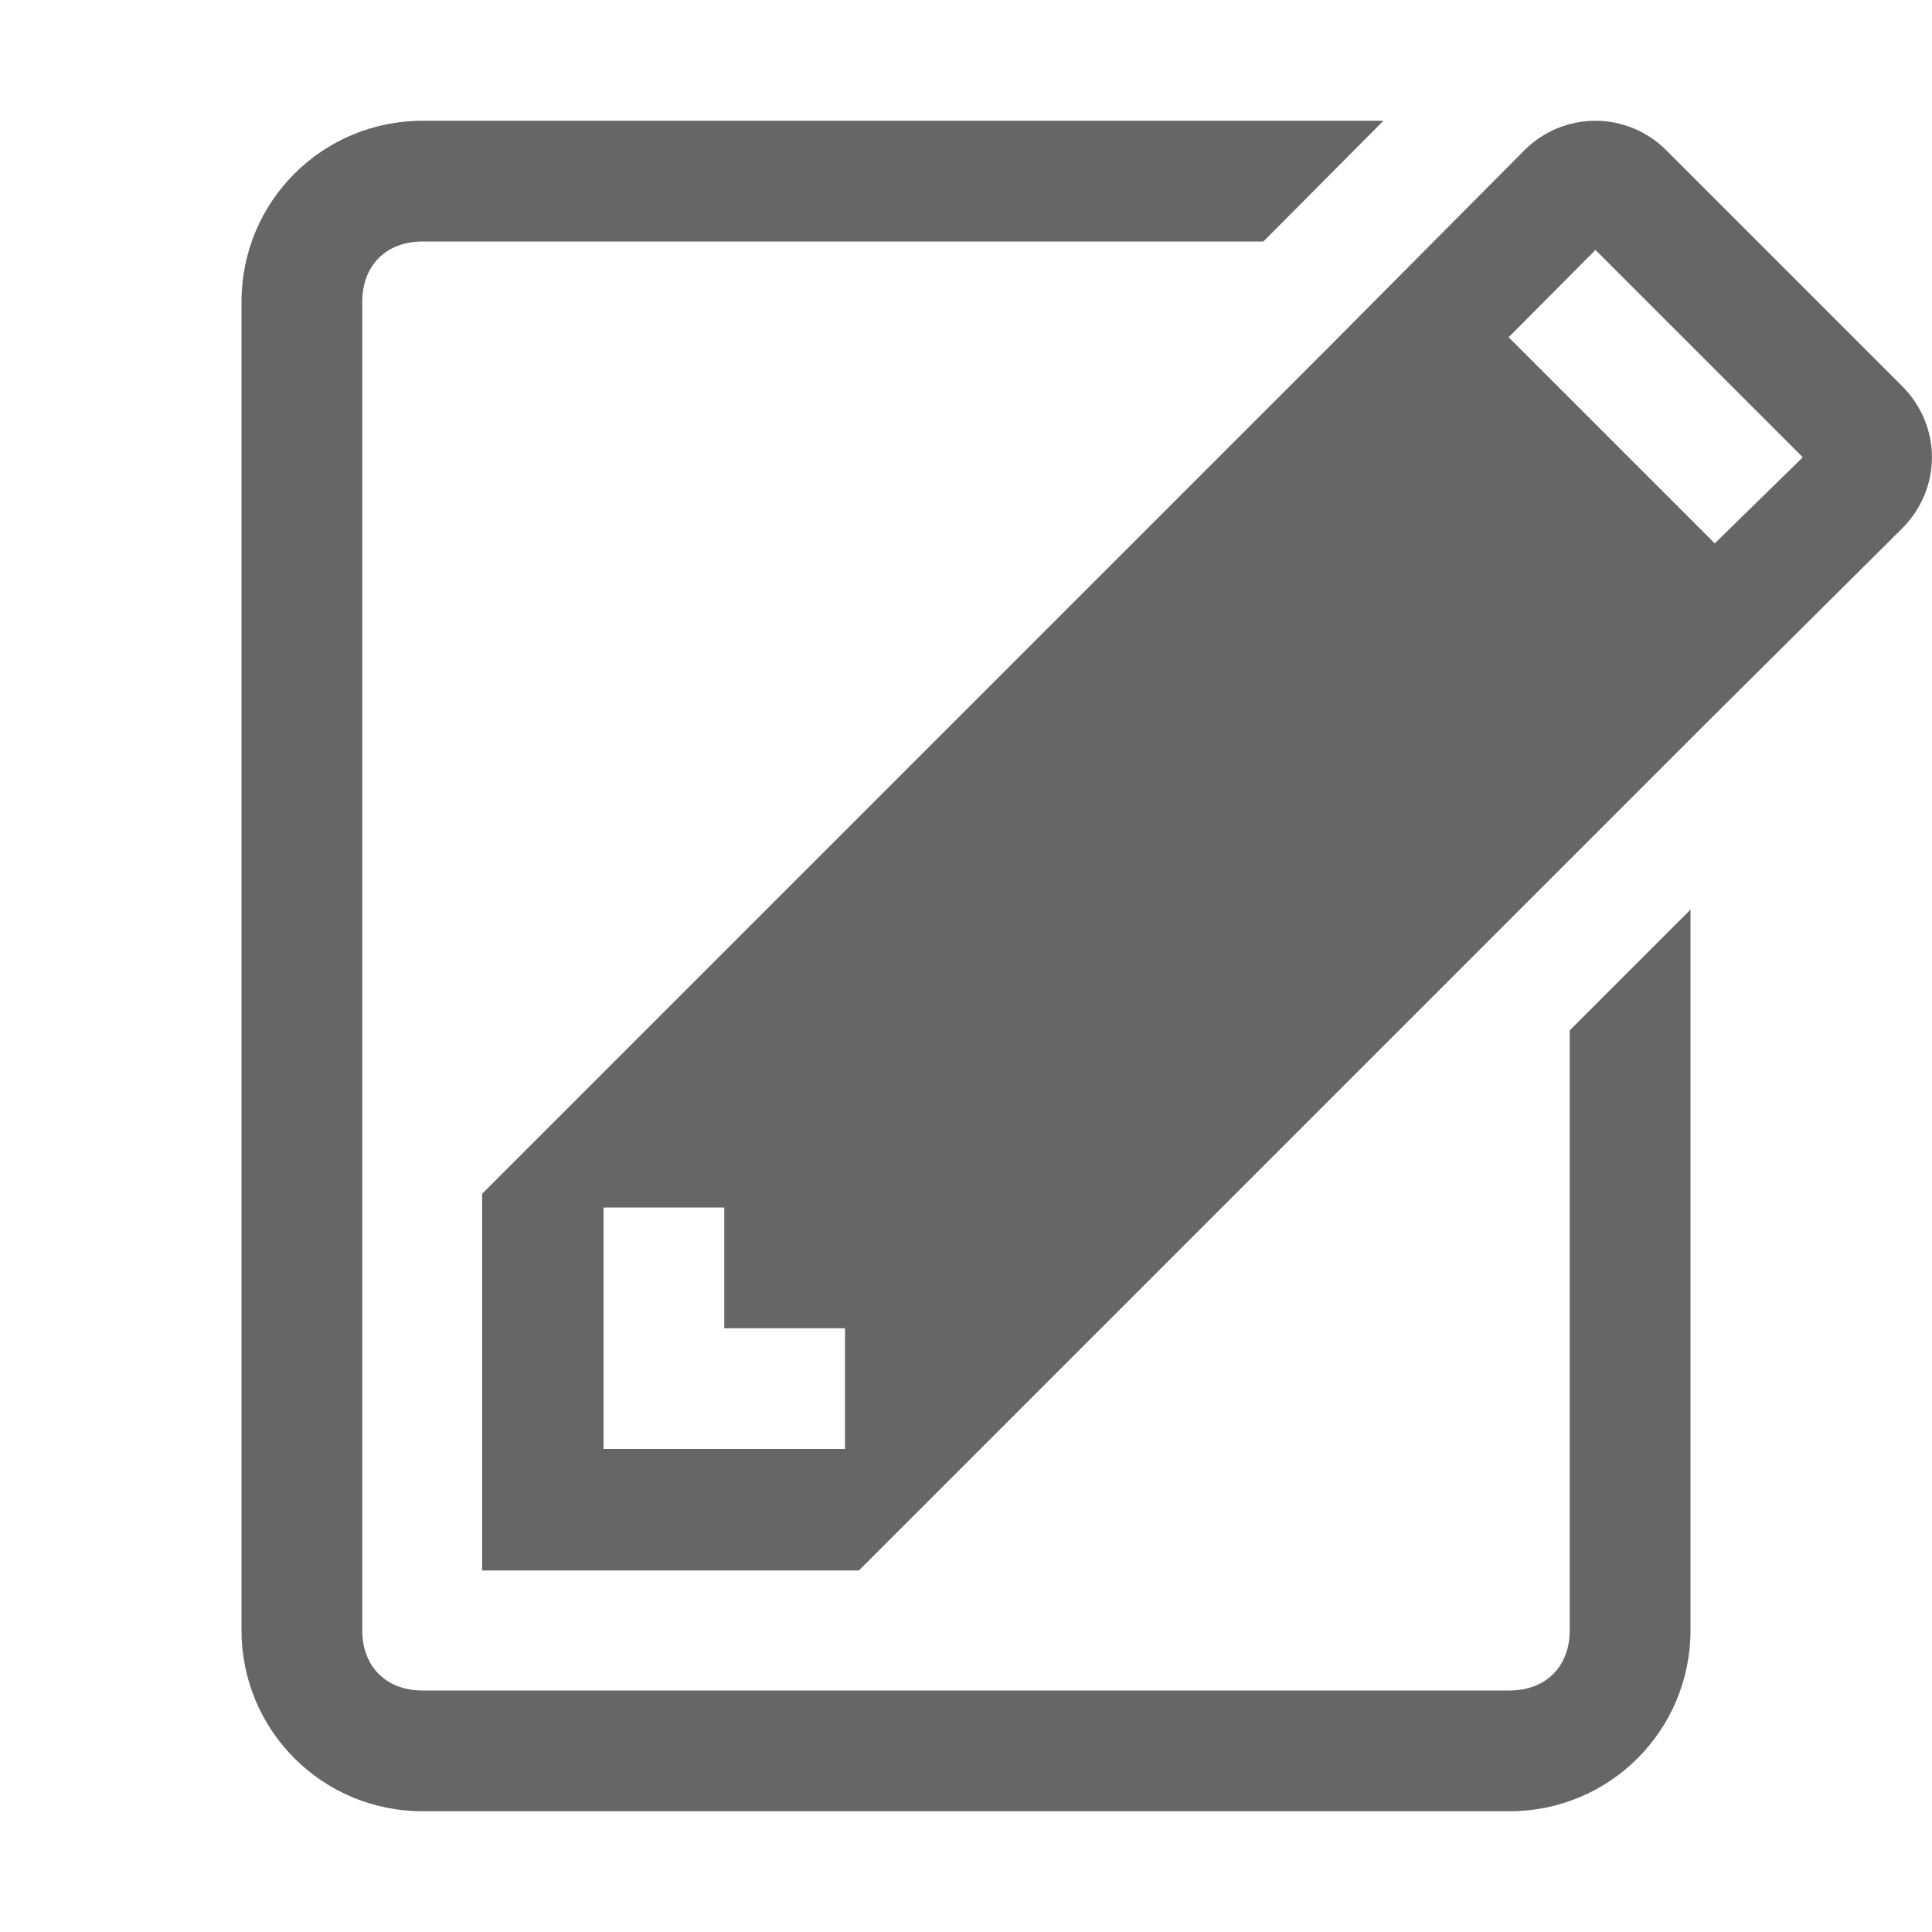
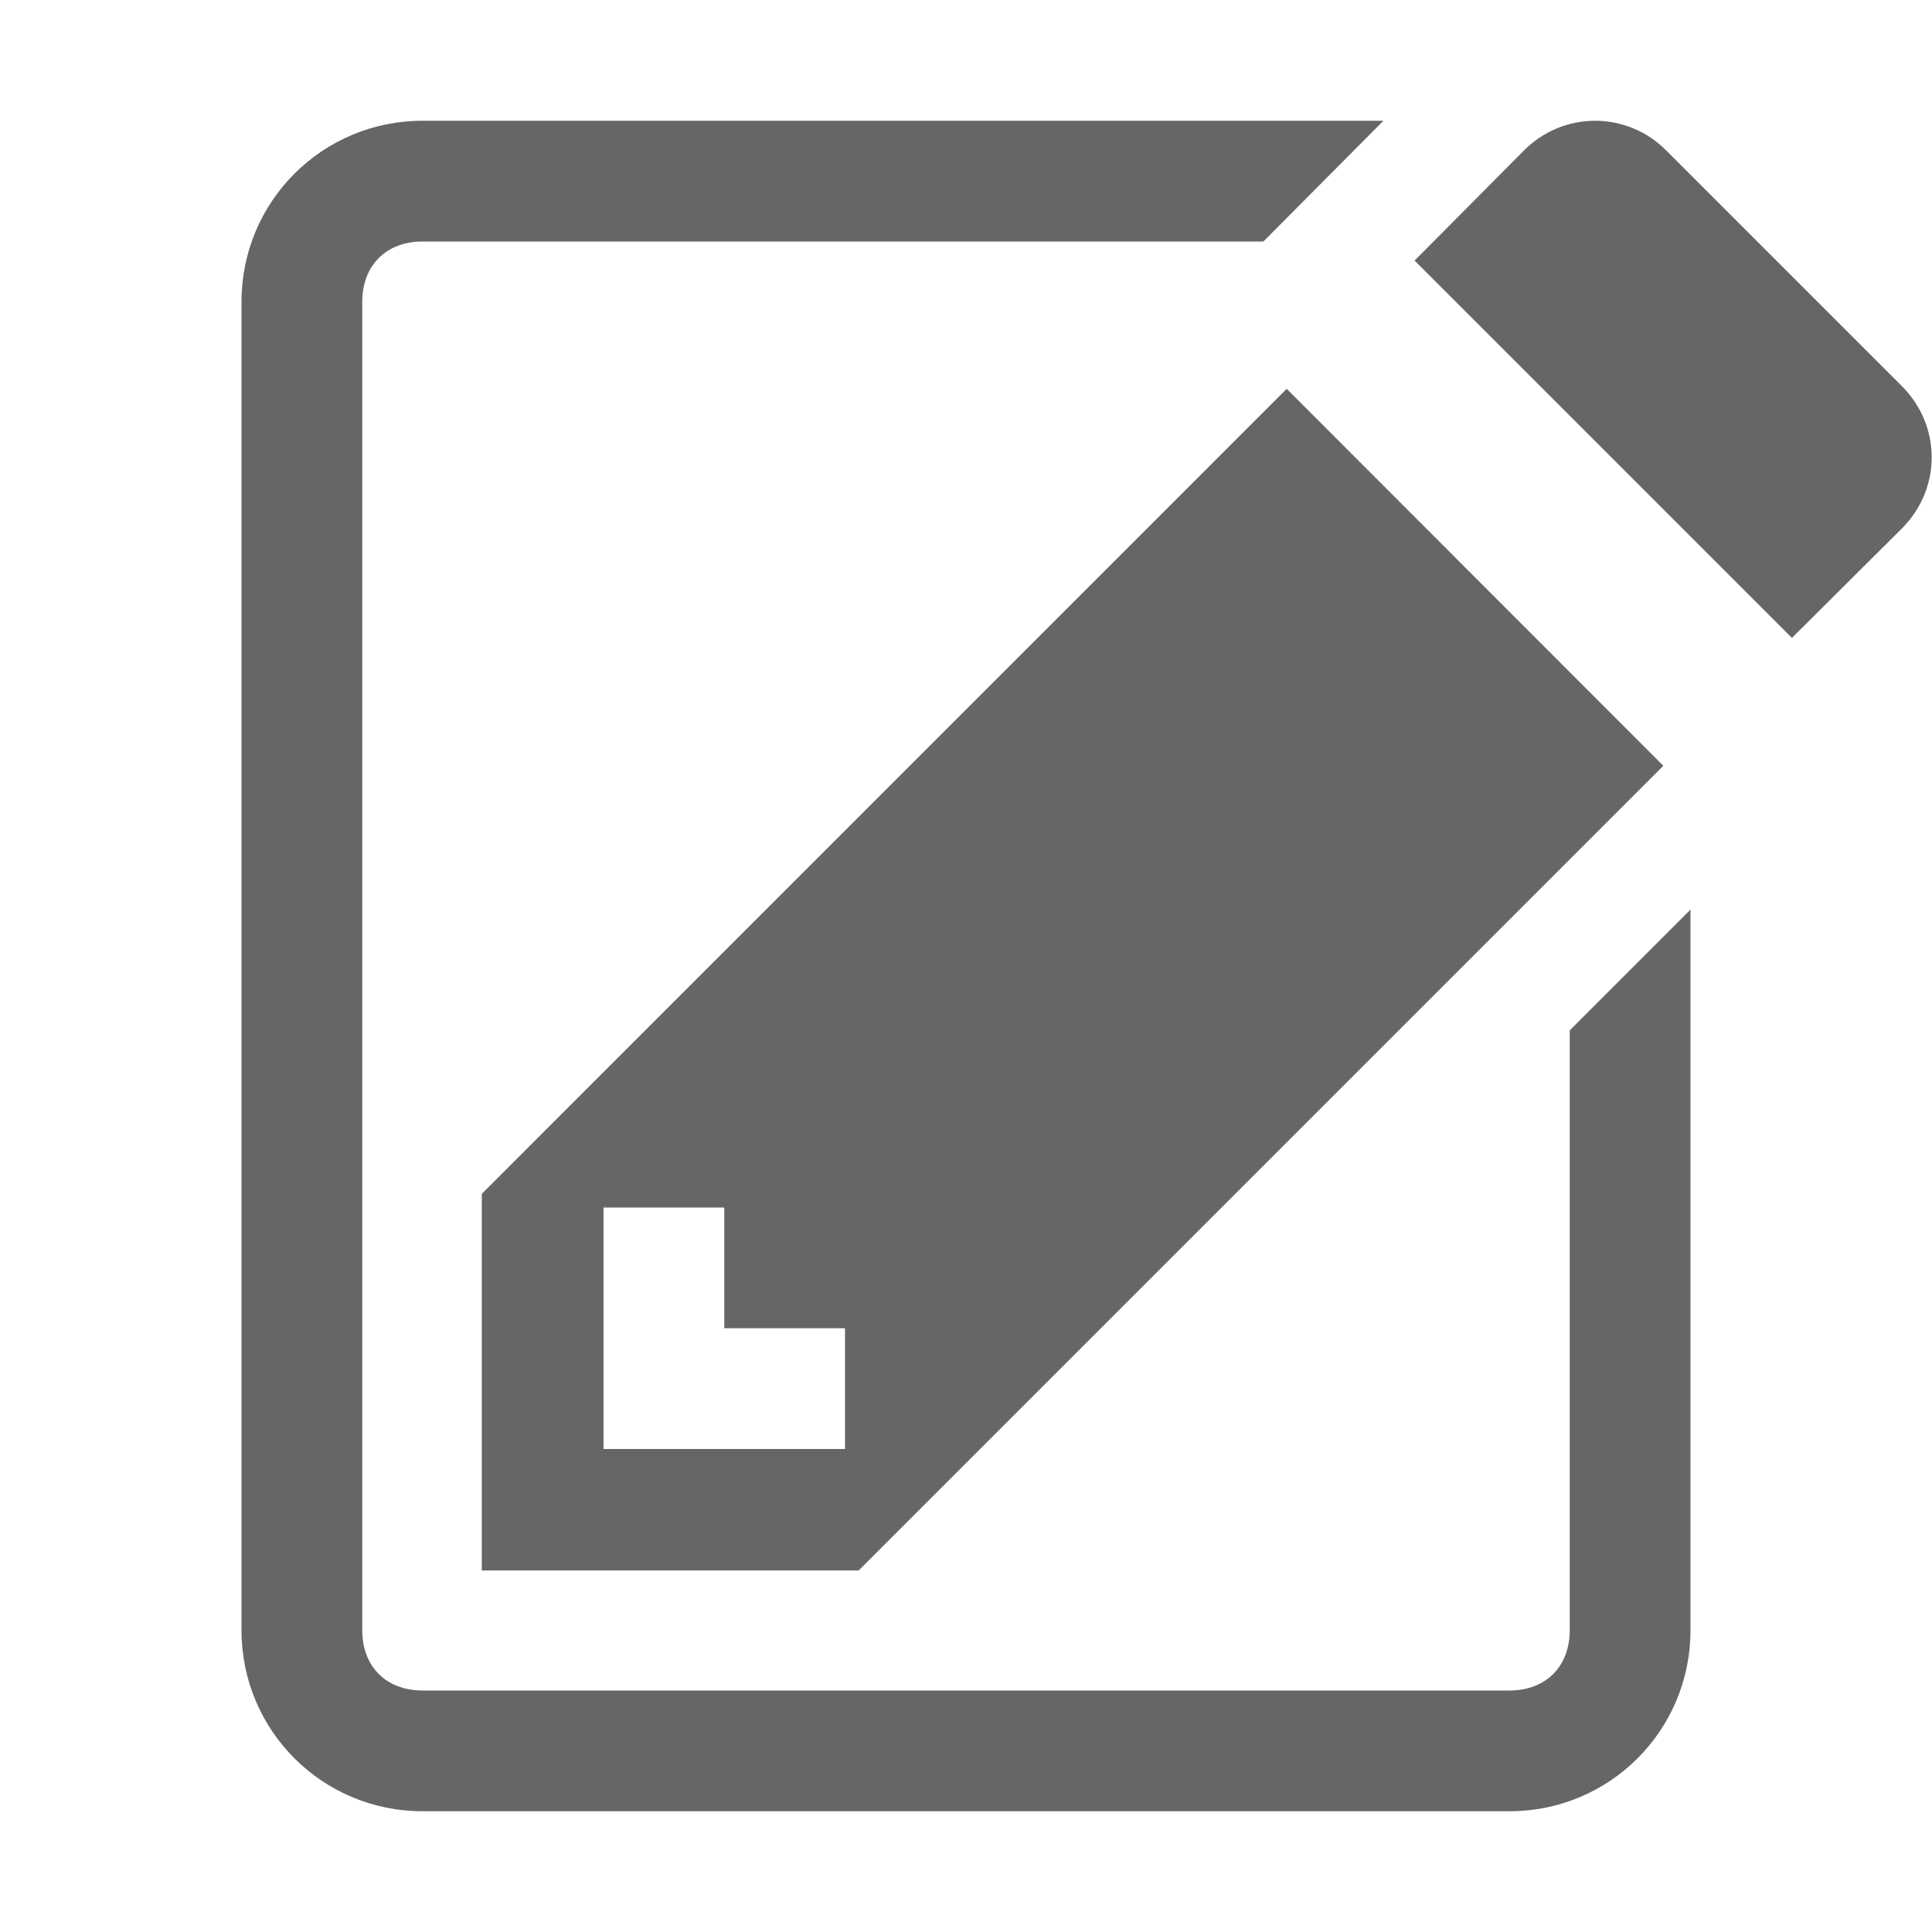
<svg xmlns="http://www.w3.org/2000/svg" height="16" width="16">
  <g transform="translate(-812.002 -524)">
-     <path d="M825.215 525a.83.83 0 0 0-.59.246l-1.63 1.64-7 7v3.12h3.12l7-7 1.639-1.629c.33-.33.33-.85 0-1.18l-1.95-1.95a.83.83 0 0 0-.59-.247zm0 1.07l1.717 1.717-.729.713-1.707-1.707zM817 534h1v1h1v1h-2z" fill="#666" />
-     <path color="#bebebe" d="M815.502 525c-.831 0-1.5.669-1.5 1.5v11c0 .831.669 1.5 1.5 1.5h9c.831 0 1.5-.669 1.5-1.5v-5.967l-1 1v4.967c0 .302-.198.5-.5.5h-9c-.302 0-.5-.198-.5-.5v-11c0-.302.198-.5.5-.5h6.963l.994-1z" fill="#666" overflow="visible" style="marker:none" />
+     <path color="#bebebe" d="M815.502 525c-.831 0-1.5.669-1.5 1.5v11c0 .831.669 1.5 1.5 1.5h9c.831 0 1.5-.669 1.5-1.5v-5.967l-1 1v4.967c0 .302-.198.5-.5.5h-9c-.302 0-.5-.198-.5-.5v-11c0-.302.198-.5.5-.5h6.963l.994-1zm9.71 0a.83.83 0 0 0-.589.246l-.906.912 3.125 3.125.91-.906c.33-.33.33-.85 0-1.18l-1.95-1.95a.83.83 0 0 0-.59-.247zm-2.554 2.22l-6.666 6.667v3.119h3.121l6.664-6.664zM817 534h1v1h1v1h-2z" fill="#666" overflow="visible" style="marker:none" />
  </g>
</svg>
